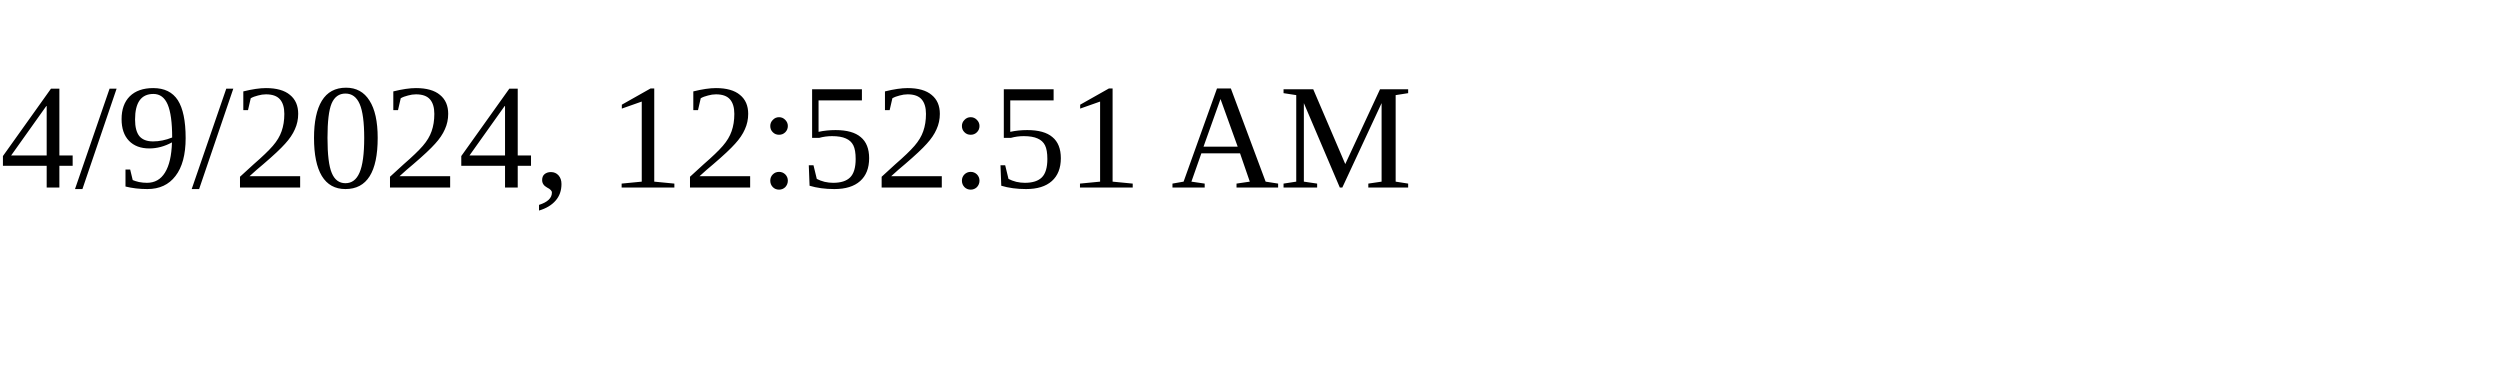
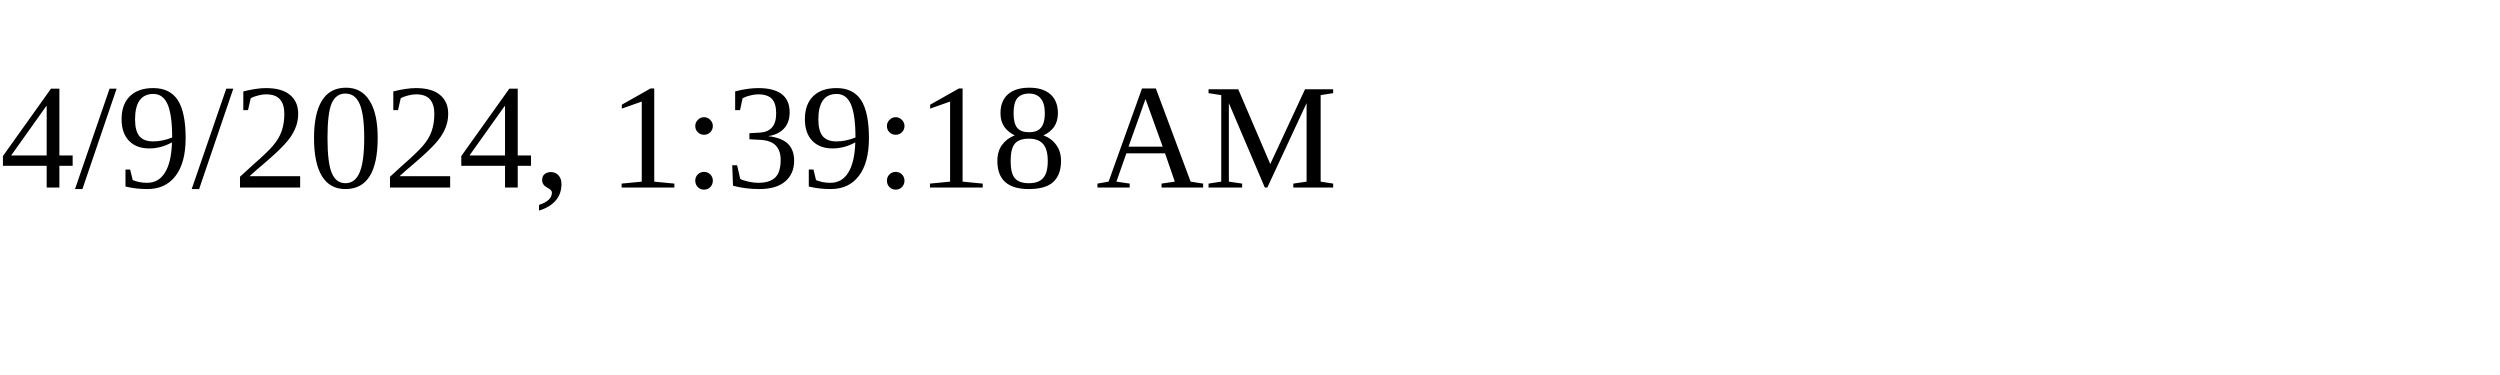
<svg xmlns="http://www.w3.org/2000/svg" height="30" width="200">
-   <text x="0" y="15">4/9/2024, 12:52:51 AM</text>
+   <text x="0" y="15">4/9/2024, 1:39:18 AM</text>
</svg>
